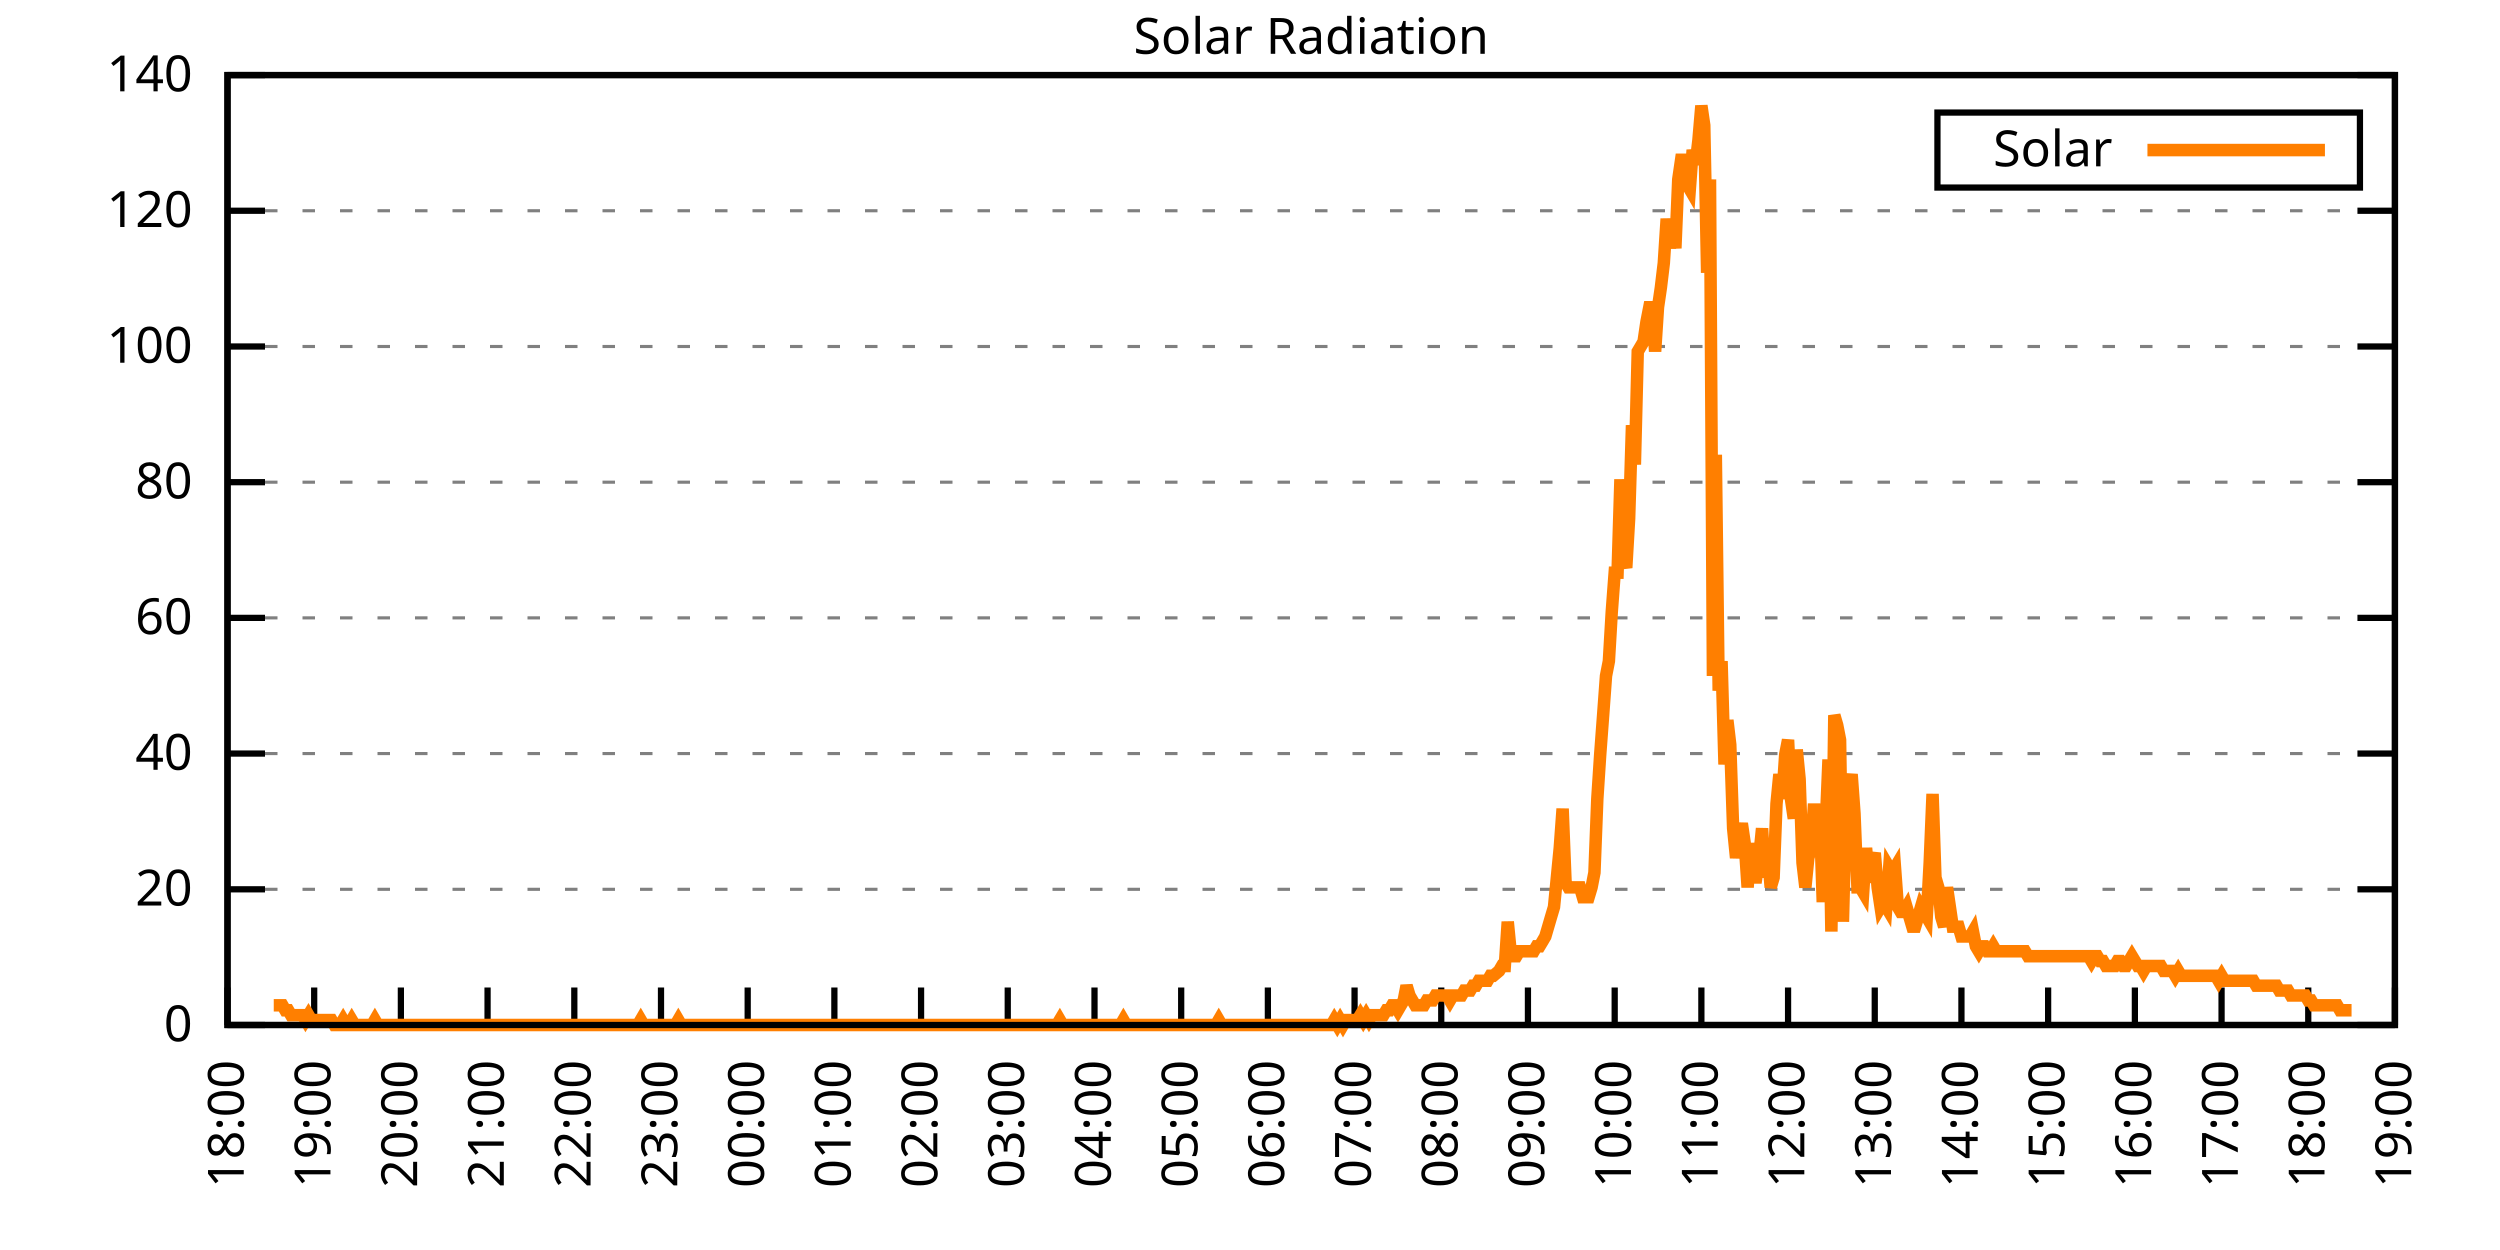
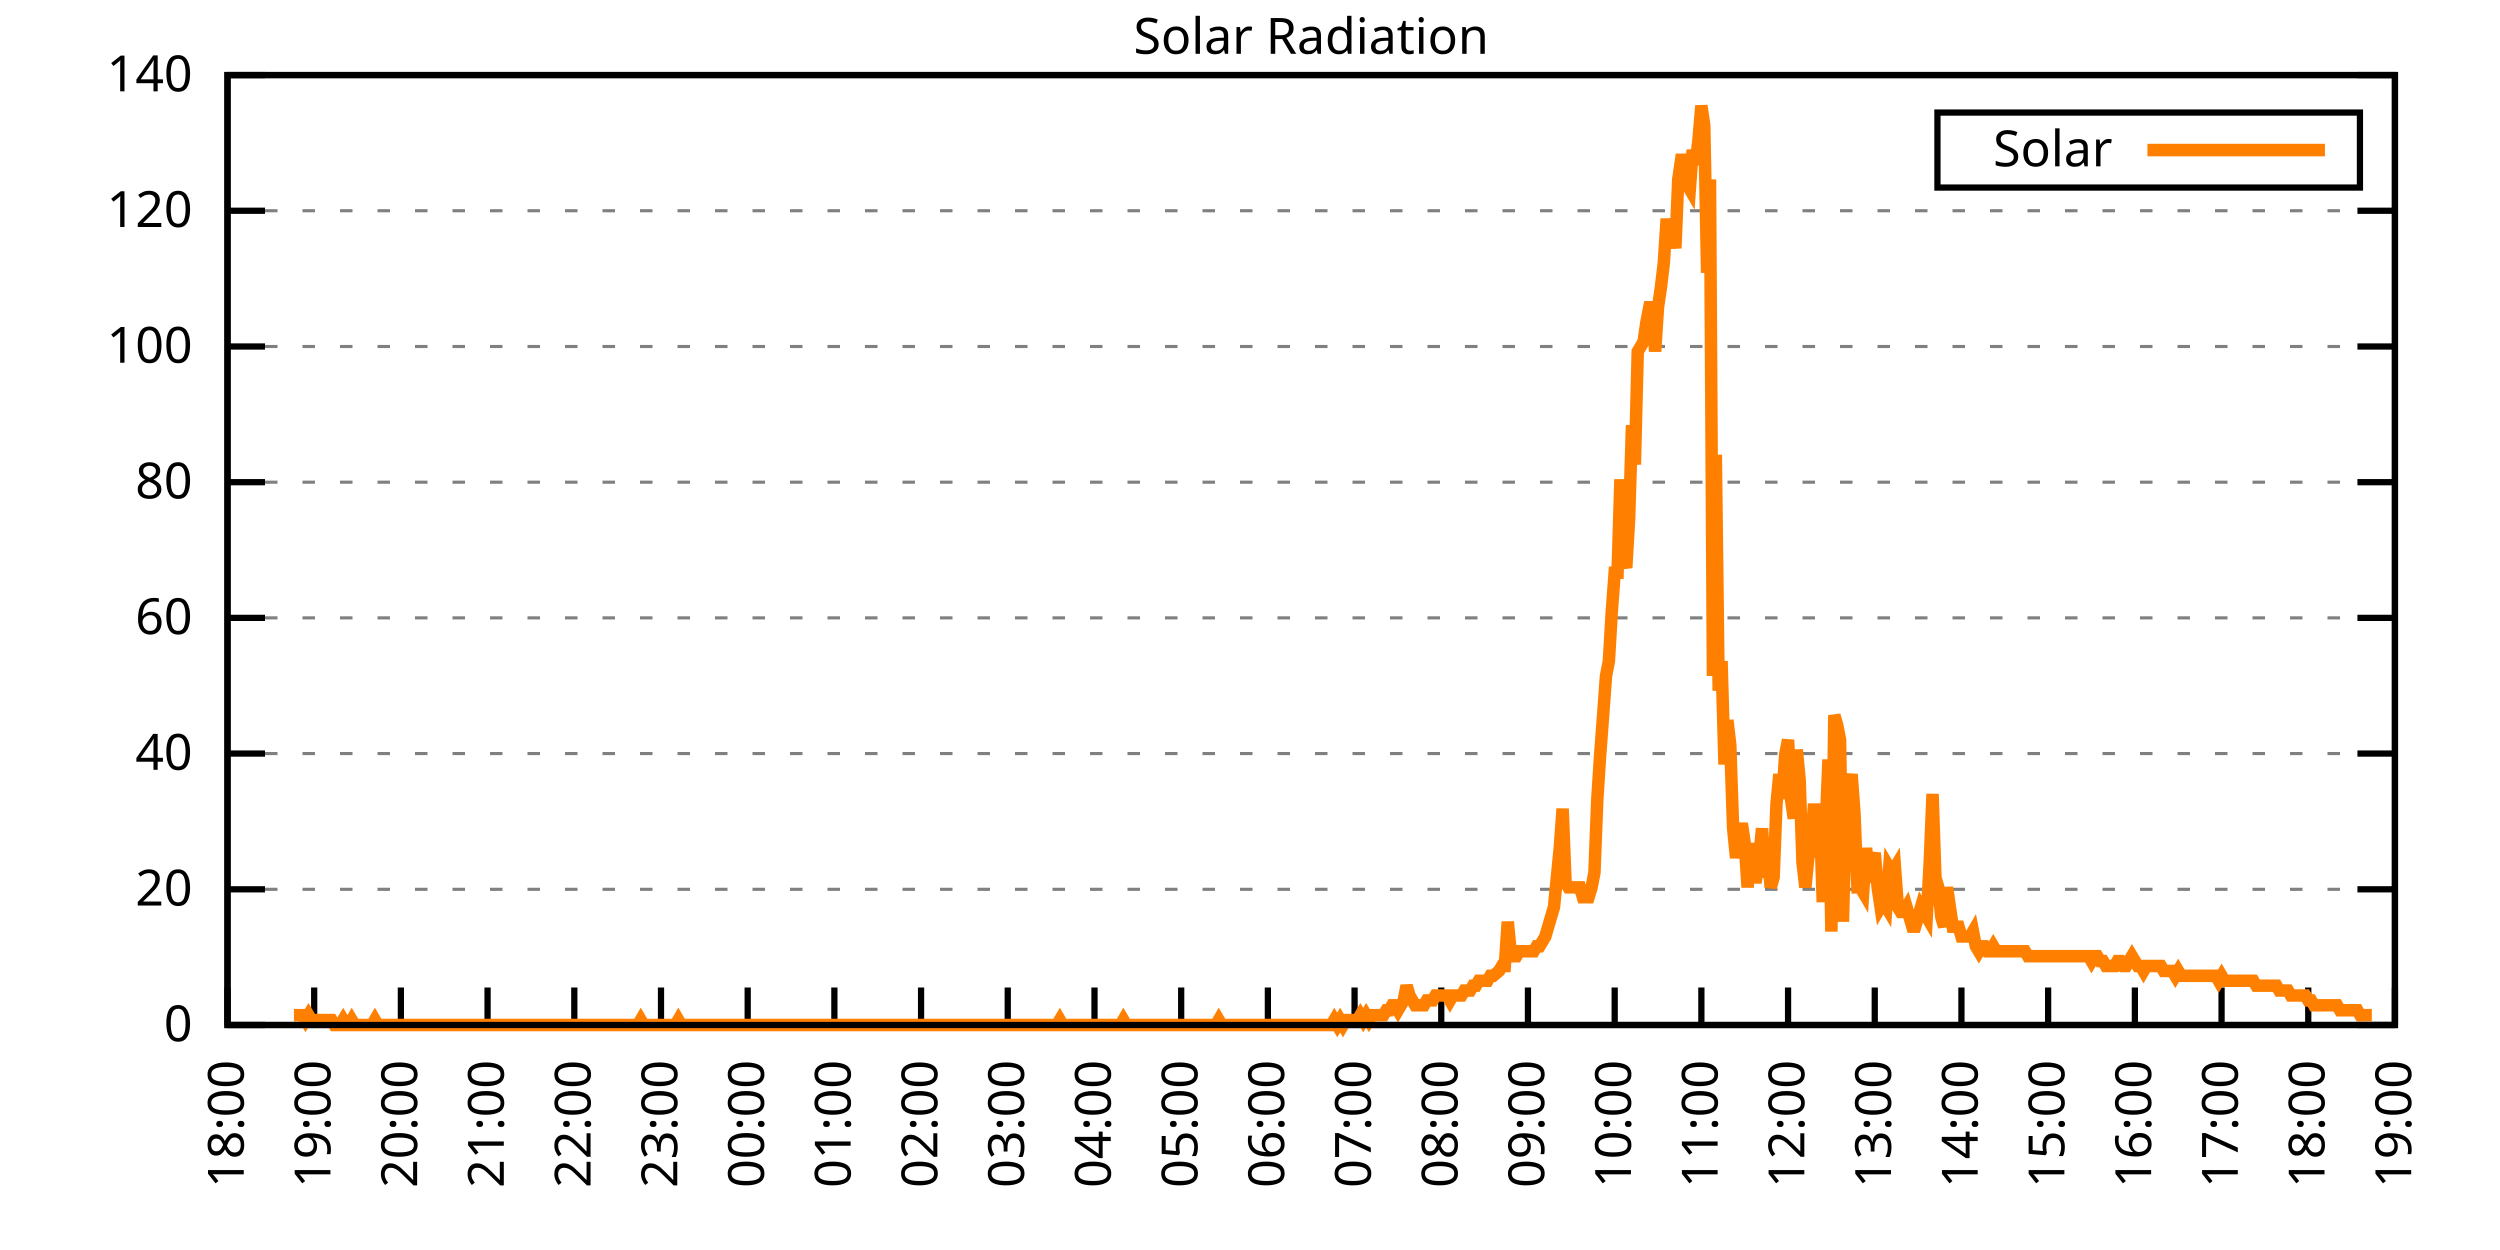
<svg xmlns="http://www.w3.org/2000/svg" xmlns:xlink="http://www.w3.org/1999/xlink" width="400" height="200" viewBox="0 0 400 200">
  <g id="gnuplot_canvas">
    <rect x="0" y="0" width="400" height="200" fill="none" />
    <defs>
      <circle id="gpDot" r="0.5" stroke-width="0.5" stroke="currentColor" />
      <path id="gpPt0" stroke-width="0.333" stroke="currentColor" d="M-1,0 h2 M0,-1 v2" />
      <path id="gpPt1" stroke-width="0.333" stroke="currentColor" d="M-1,-1 L1,1 M1,-1 L-1,1" />
      <path id="gpPt2" stroke-width="0.333" stroke="currentColor" d="M-1,0 L1,0 M0,-1 L0,1 M-1,-1 L1,1 M-1,1 L1,-1" />
      <rect id="gpPt3" stroke-width="0.333" stroke="currentColor" x="-1" y="-1" width="2" height="2" />
      <rect id="gpPt4" stroke-width="0.333" stroke="currentColor" fill="currentColor" x="-1" y="-1" width="2" height="2" />
      <circle id="gpPt5" stroke-width="0.333" stroke="currentColor" cx="0" cy="0" r="1" />
      <use xlink:href="#gpPt5" id="gpPt6" fill="currentColor" stroke="none" />
      <path id="gpPt7" stroke-width="0.333" stroke="currentColor" d="M0,-1.33 L-1.33,0.67 L1.33,0.67 z" />
      <use xlink:href="#gpPt7" id="gpPt8" fill="currentColor" stroke="none" />
      <use xlink:href="#gpPt7" id="gpPt9" stroke="currentColor" transform="rotate(180)" />
      <use xlink:href="#gpPt9" id="gpPt10" fill="currentColor" stroke="none" />
      <use xlink:href="#gpPt3" id="gpPt11" stroke="currentColor" transform="rotate(45)" />
      <use xlink:href="#gpPt11" id="gpPt12" fill="currentColor" stroke="none" />
      <path id="gpPt13" stroke-width="0.333" stroke="currentColor" d="M0,1.330 L1.265,0.411 L0.782,-1.067 L-0.782,-1.076 L-1.265,0.411 z" />
      <use xlink:href="#gpPt13" id="gpPt14" fill="currentColor" stroke="none" />
      <filter id="textbox" filterUnits="objectBoundingBox" x="0" y="0" height="1" width="1">
        <feFlood flood-color="white" flood-opacity="1" result="bgnd" />
        <feComposite in="SourceGraphic" in2="bgnd" operator="atop" />
      </filter>
      <filter id="greybox" filterUnits="objectBoundingBox" x="0" y="0" height="1" width="1">
        <feFlood flood-color="lightgrey" flood-opacity="1" result="grey" />
        <feComposite in="SourceGraphic" in2="grey" operator="atop" />
      </filter>
    </defs>
    <g fill="none" color="white" stroke="currentColor" stroke-width="1.00" stroke-linecap="butt" stroke-linejoin="miter">
</g>
    <g fill="none" color="black" stroke="currentColor" stroke-width="1.00" stroke-linecap="butt" stroke-linejoin="miter">
      <g stroke="none" shape-rendering="crispEdges">
        <polygon fill="rgb(255, 255, 255)" points="36.40,164.00 383.18,164.00 383.18,12.02 36.40,12.02 " />
      </g>
    </g>
    <g fill="none" color="black" stroke="currentColor" stroke-width="1.00" stroke-linecap="butt" stroke-linejoin="miter">
</g>
    <g fill="none" color="black" stroke="black" stroke-width="0.50" stroke-linecap="butt" stroke-linejoin="miter">
</g>
    <g fill="none" color="gray" stroke="currentColor" stroke-width="0.50" stroke-linecap="butt" stroke-linejoin="miter">
      <path stroke="gray" stroke-dasharray="2,4" class="gridline" d="M36.40,164.00 L383.19,164.00  " />
    </g>
    <g fill="none" color="gray" stroke="gray" stroke-width="1.00" stroke-linecap="butt" stroke-linejoin="miter">
</g>
    <g fill="none" color="black" stroke="currentColor" stroke-width="1.00" stroke-linecap="butt" stroke-linejoin="miter">
      <path stroke="black" d="M36.40,164.00 L42.40,164.00 M383.19,164.00 L377.19,164.00  " />
      <g transform="translate(30.80,166.60)" stroke="none" fill="black" font-family="Sans" font-size="8.00" text-anchor="end">
        <text>
          <tspan font-family="Sans"> 0</tspan>
        </text>
      </g>
    </g>
    <g fill="none" color="black" stroke="currentColor" stroke-width="1.00" stroke-linecap="butt" stroke-linejoin="miter">
</g>
    <g fill="none" color="black" stroke="black" stroke-width="0.50" stroke-linecap="butt" stroke-linejoin="miter">
</g>
    <g fill="none" color="gray" stroke="currentColor" stroke-width="0.50" stroke-linecap="butt" stroke-linejoin="miter">
      <path stroke="gray" stroke-dasharray="2,4" class="gridline" d="M36.40,142.29 L383.19,142.29  " />
    </g>
    <g fill="none" color="gray" stroke="gray" stroke-width="1.00" stroke-linecap="butt" stroke-linejoin="miter">
</g>
    <g fill="none" color="black" stroke="currentColor" stroke-width="1.00" stroke-linecap="butt" stroke-linejoin="miter">
      <path stroke="black" d="M36.40,142.29 L42.40,142.29 M383.19,142.29 L377.19,142.29  " />
      <g transform="translate(30.80,144.89)" stroke="none" fill="black" font-family="Sans" font-size="8.00" text-anchor="end">
        <text>
          <tspan font-family="Sans"> 20</tspan>
        </text>
      </g>
    </g>
    <g fill="none" color="black" stroke="currentColor" stroke-width="1.00" stroke-linecap="butt" stroke-linejoin="miter">
</g>
    <g fill="none" color="black" stroke="black" stroke-width="0.50" stroke-linecap="butt" stroke-linejoin="miter">
</g>
    <g fill="none" color="gray" stroke="currentColor" stroke-width="0.50" stroke-linecap="butt" stroke-linejoin="miter">
      <path stroke="gray" stroke-dasharray="2,4" class="gridline" d="M36.40,120.57 L383.19,120.57  " />
    </g>
    <g fill="none" color="gray" stroke="gray" stroke-width="1.00" stroke-linecap="butt" stroke-linejoin="miter">
</g>
    <g fill="none" color="black" stroke="currentColor" stroke-width="1.00" stroke-linecap="butt" stroke-linejoin="miter">
      <path stroke="black" d="M36.40,120.57 L42.40,120.57 M383.19,120.57 L377.19,120.57  " />
      <g transform="translate(30.80,123.17)" stroke="none" fill="black" font-family="Sans" font-size="8.00" text-anchor="end">
        <text>
          <tspan font-family="Sans"> 40</tspan>
        </text>
      </g>
    </g>
    <g fill="none" color="black" stroke="currentColor" stroke-width="1.00" stroke-linecap="butt" stroke-linejoin="miter">
</g>
    <g fill="none" color="black" stroke="black" stroke-width="0.50" stroke-linecap="butt" stroke-linejoin="miter">
</g>
    <g fill="none" color="gray" stroke="currentColor" stroke-width="0.50" stroke-linecap="butt" stroke-linejoin="miter">
      <path stroke="gray" stroke-dasharray="2,4" class="gridline" d="M36.40,98.86 L383.19,98.86  " />
    </g>
    <g fill="none" color="gray" stroke="gray" stroke-width="1.00" stroke-linecap="butt" stroke-linejoin="miter">
</g>
    <g fill="none" color="black" stroke="currentColor" stroke-width="1.00" stroke-linecap="butt" stroke-linejoin="miter">
      <path stroke="black" d="M36.40,98.86 L42.40,98.86 M383.19,98.86 L377.19,98.86  " />
      <g transform="translate(30.80,101.46)" stroke="none" fill="black" font-family="Sans" font-size="8.00" text-anchor="end">
        <text>
          <tspan font-family="Sans"> 60</tspan>
        </text>
      </g>
    </g>
    <g fill="none" color="black" stroke="currentColor" stroke-width="1.00" stroke-linecap="butt" stroke-linejoin="miter">
</g>
    <g fill="none" color="black" stroke="black" stroke-width="0.50" stroke-linecap="butt" stroke-linejoin="miter">
</g>
    <g fill="none" color="gray" stroke="currentColor" stroke-width="0.50" stroke-linecap="butt" stroke-linejoin="miter">
      <path stroke="gray" stroke-dasharray="2,4" class="gridline" d="M36.40,77.15 L383.19,77.15  " />
    </g>
    <g fill="none" color="gray" stroke="gray" stroke-width="1.00" stroke-linecap="butt" stroke-linejoin="miter">
</g>
    <g fill="none" color="black" stroke="currentColor" stroke-width="1.00" stroke-linecap="butt" stroke-linejoin="miter">
      <path stroke="black" d="M36.40,77.15 L42.40,77.15 M383.19,77.15 L377.19,77.15  " />
      <g transform="translate(30.80,79.75)" stroke="none" fill="black" font-family="Sans" font-size="8.00" text-anchor="end">
        <text>
          <tspan font-family="Sans"> 80</tspan>
        </text>
      </g>
    </g>
    <g fill="none" color="black" stroke="currentColor" stroke-width="1.00" stroke-linecap="butt" stroke-linejoin="miter">
</g>
    <g fill="none" color="black" stroke="black" stroke-width="0.50" stroke-linecap="butt" stroke-linejoin="miter">
</g>
    <g fill="none" color="gray" stroke="currentColor" stroke-width="0.50" stroke-linecap="butt" stroke-linejoin="miter">
      <path stroke="gray" stroke-dasharray="2,4" class="gridline" d="M36.40,55.44 L383.19,55.44  " />
    </g>
    <g fill="none" color="gray" stroke="gray" stroke-width="1.00" stroke-linecap="butt" stroke-linejoin="miter">
</g>
    <g fill="none" color="black" stroke="currentColor" stroke-width="1.00" stroke-linecap="butt" stroke-linejoin="miter">
      <path stroke="black" d="M36.40,55.44 L42.40,55.44 M383.19,55.44 L377.19,55.44  " />
      <g transform="translate(30.80,58.04)" stroke="none" fill="black" font-family="Sans" font-size="8.00" text-anchor="end">
        <text>
          <tspan font-family="Sans"> 100</tspan>
        </text>
      </g>
    </g>
    <g fill="none" color="black" stroke="currentColor" stroke-width="1.00" stroke-linecap="butt" stroke-linejoin="miter">
</g>
    <g fill="none" color="black" stroke="black" stroke-width="0.50" stroke-linecap="butt" stroke-linejoin="miter">
</g>
    <g fill="none" color="gray" stroke="currentColor" stroke-width="0.50" stroke-linecap="butt" stroke-linejoin="miter">
      <path stroke="gray" stroke-dasharray="2,4" class="gridline" d="M36.40,33.72 L383.19,33.72  " />
    </g>
    <g fill="none" color="gray" stroke="gray" stroke-width="1.00" stroke-linecap="butt" stroke-linejoin="miter">
</g>
    <g fill="none" color="black" stroke="currentColor" stroke-width="1.00" stroke-linecap="butt" stroke-linejoin="miter">
      <path stroke="black" d="M36.40,33.72 L42.40,33.72 M383.19,33.72 L377.19,33.72  " />
      <g transform="translate(30.80,36.32)" stroke="none" fill="black" font-family="Sans" font-size="8.00" text-anchor="end">
        <text>
          <tspan font-family="Sans"> 120</tspan>
        </text>
      </g>
    </g>
    <g fill="none" color="black" stroke="currentColor" stroke-width="1.00" stroke-linecap="butt" stroke-linejoin="miter">
</g>
    <g fill="none" color="black" stroke="black" stroke-width="0.50" stroke-linecap="butt" stroke-linejoin="miter">
</g>
    <g fill="none" color="gray" stroke="currentColor" stroke-width="0.50" stroke-linecap="butt" stroke-linejoin="miter">
      <path stroke="gray" stroke-dasharray="2,4" class="gridline" d="M36.40,12.01 L383.19,12.01  " />
    </g>
    <g fill="none" color="gray" stroke="gray" stroke-width="1.00" stroke-linecap="butt" stroke-linejoin="miter">
</g>
    <g fill="none" color="black" stroke="currentColor" stroke-width="1.00" stroke-linecap="butt" stroke-linejoin="miter">
      <path stroke="black" d="M36.40,12.01 L42.40,12.01 M383.19,12.01 L377.19,12.01  " />
      <g transform="translate(30.80,14.61)" stroke="none" fill="black" font-family="Sans" font-size="8.00" text-anchor="end">
        <text>
          <tspan font-family="Sans"> 140</tspan>
        </text>
      </g>
    </g>
    <g fill="none" color="black" stroke="currentColor" stroke-width="1.00" stroke-linecap="butt" stroke-linejoin="miter">
      <path stroke="black" d="M36.40,164.00 L36.40,158.00  " />
      <g transform="translate(39.00,169.60) rotate(270.00)" stroke="none" fill="black" font-family="Sans" font-size="8.00" text-anchor="end">
        <text>
          <tspan font-family="Sans">18:00</tspan>
        </text>
      </g>
    </g>
    <g fill="none" color="black" stroke="currentColor" stroke-width="1.00" stroke-linecap="butt" stroke-linejoin="miter">
      <path stroke="black" d="M50.27,164.00 L50.27,158.00  " />
      <g transform="translate(52.87,169.60) rotate(270.00)" stroke="none" fill="black" font-family="Sans" font-size="8.00" text-anchor="end">
        <text>
          <tspan font-family="Sans">19:00</tspan>
        </text>
      </g>
    </g>
    <g fill="none" color="black" stroke="currentColor" stroke-width="1.00" stroke-linecap="butt" stroke-linejoin="miter">
      <path stroke="black" d="M64.14,164.00 L64.14,158.00  " />
      <g transform="translate(66.74,169.60) rotate(270.00)" stroke="none" fill="black" font-family="Sans" font-size="8.00" text-anchor="end">
        <text>
          <tspan font-family="Sans">20:00</tspan>
        </text>
      </g>
    </g>
    <g fill="none" color="black" stroke="currentColor" stroke-width="1.00" stroke-linecap="butt" stroke-linejoin="miter">
      <path stroke="black" d="M78.01,164.00 L78.01,158.00  " />
      <g transform="translate(80.61,169.60) rotate(270.00)" stroke="none" fill="black" font-family="Sans" font-size="8.00" text-anchor="end">
        <text>
          <tspan font-family="Sans">21:00</tspan>
        </text>
      </g>
    </g>
    <g fill="none" color="black" stroke="currentColor" stroke-width="1.00" stroke-linecap="butt" stroke-linejoin="miter">
      <path stroke="black" d="M91.89,164.00 L91.89,158.00  " />
      <g transform="translate(94.49,169.60) rotate(270.00)" stroke="none" fill="black" font-family="Sans" font-size="8.00" text-anchor="end">
        <text>
          <tspan font-family="Sans">22:00</tspan>
        </text>
      </g>
    </g>
    <g fill="none" color="black" stroke="currentColor" stroke-width="1.00" stroke-linecap="butt" stroke-linejoin="miter">
      <path stroke="black" d="M105.76,164.00 L105.76,158.00  " />
      <g transform="translate(108.36,169.60) rotate(270.00)" stroke="none" fill="black" font-family="Sans" font-size="8.00" text-anchor="end">
        <text>
          <tspan font-family="Sans">23:00</tspan>
        </text>
      </g>
    </g>
    <g fill="none" color="black" stroke="currentColor" stroke-width="1.00" stroke-linecap="butt" stroke-linejoin="miter">
      <path stroke="black" d="M119.63,164.00 L119.63,158.00  " />
      <g transform="translate(122.23,169.60) rotate(270.00)" stroke="none" fill="black" font-family="Sans" font-size="8.00" text-anchor="end">
        <text>
          <tspan font-family="Sans">00:00</tspan>
        </text>
      </g>
    </g>
    <g fill="none" color="black" stroke="currentColor" stroke-width="1.00" stroke-linecap="butt" stroke-linejoin="miter">
      <path stroke="black" d="M133.50,164.00 L133.50,158.00  " />
      <g transform="translate(136.10,169.60) rotate(270.00)" stroke="none" fill="black" font-family="Sans" font-size="8.00" text-anchor="end">
        <text>
          <tspan font-family="Sans">01:00</tspan>
        </text>
      </g>
    </g>
    <g fill="none" color="black" stroke="currentColor" stroke-width="1.00" stroke-linecap="butt" stroke-linejoin="miter">
      <path stroke="black" d="M147.37,164.00 L147.37,158.00  " />
      <g transform="translate(149.97,169.60) rotate(270.00)" stroke="none" fill="black" font-family="Sans" font-size="8.00" text-anchor="end">
        <text>
          <tspan font-family="Sans">02:00</tspan>
        </text>
      </g>
    </g>
    <g fill="none" color="black" stroke="currentColor" stroke-width="1.00" stroke-linecap="butt" stroke-linejoin="miter">
      <path stroke="black" d="M161.24,164.00 L161.24,158.00  " />
      <g transform="translate(163.84,169.60) rotate(270.00)" stroke="none" fill="black" font-family="Sans" font-size="8.00" text-anchor="end">
        <text>
          <tspan font-family="Sans">03:00</tspan>
        </text>
      </g>
    </g>
    <g fill="none" color="black" stroke="currentColor" stroke-width="1.00" stroke-linecap="butt" stroke-linejoin="miter">
      <path stroke="black" d="M175.12,164.00 L175.12,158.00  " />
      <g transform="translate(177.72,169.60) rotate(270.00)" stroke="none" fill="black" font-family="Sans" font-size="8.00" text-anchor="end">
        <text>
          <tspan font-family="Sans">04:00</tspan>
        </text>
      </g>
    </g>
    <g fill="none" color="black" stroke="currentColor" stroke-width="1.00" stroke-linecap="butt" stroke-linejoin="miter">
      <path stroke="black" d="M188.99,164.00 L188.99,158.00  " />
      <g transform="translate(191.59,169.60) rotate(270.00)" stroke="none" fill="black" font-family="Sans" font-size="8.00" text-anchor="end">
        <text>
          <tspan font-family="Sans">05:00</tspan>
        </text>
      </g>
    </g>
    <g fill="none" color="black" stroke="currentColor" stroke-width="1.00" stroke-linecap="butt" stroke-linejoin="miter">
      <path stroke="black" d="M202.86,164.00 L202.86,158.00  " />
      <g transform="translate(205.46,169.60) rotate(270.00)" stroke="none" fill="black" font-family="Sans" font-size="8.00" text-anchor="end">
        <text>
          <tspan font-family="Sans">06:00</tspan>
        </text>
      </g>
    </g>
    <g fill="none" color="black" stroke="currentColor" stroke-width="1.00" stroke-linecap="butt" stroke-linejoin="miter">
      <path stroke="black" d="M216.73,164.00 L216.73,158.00  " />
      <g transform="translate(219.33,169.60) rotate(270.00)" stroke="none" fill="black" font-family="Sans" font-size="8.00" text-anchor="end">
        <text>
          <tspan font-family="Sans">07:00</tspan>
        </text>
      </g>
    </g>
    <g fill="none" color="black" stroke="currentColor" stroke-width="1.00" stroke-linecap="butt" stroke-linejoin="miter">
      <path stroke="black" d="M230.60,164.00 L230.60,158.00  " />
      <g transform="translate(233.20,169.60) rotate(270.00)" stroke="none" fill="black" font-family="Sans" font-size="8.00" text-anchor="end">
        <text>
          <tspan font-family="Sans">08:00</tspan>
        </text>
      </g>
    </g>
    <g fill="none" color="black" stroke="currentColor" stroke-width="1.00" stroke-linecap="butt" stroke-linejoin="miter">
      <path stroke="black" d="M244.47,164.00 L244.47,158.00  " />
      <g transform="translate(247.07,169.60) rotate(270.00)" stroke="none" fill="black" font-family="Sans" font-size="8.00" text-anchor="end">
        <text>
          <tspan font-family="Sans">09:00</tspan>
        </text>
      </g>
    </g>
    <g fill="none" color="black" stroke="currentColor" stroke-width="1.00" stroke-linecap="butt" stroke-linejoin="miter">
      <path stroke="black" d="M258.35,164.00 L258.35,158.00  " />
      <g transform="translate(260.95,169.60) rotate(270.00)" stroke="none" fill="black" font-family="Sans" font-size="8.00" text-anchor="end">
        <text>
          <tspan font-family="Sans">10:00</tspan>
        </text>
      </g>
    </g>
    <g fill="none" color="black" stroke="currentColor" stroke-width="1.00" stroke-linecap="butt" stroke-linejoin="miter">
      <path stroke="black" d="M272.22,164.00 L272.22,158.00  " />
      <g transform="translate(274.82,169.60) rotate(270.00)" stroke="none" fill="black" font-family="Sans" font-size="8.00" text-anchor="end">
        <text>
          <tspan font-family="Sans">11:00</tspan>
        </text>
      </g>
    </g>
    <g fill="none" color="black" stroke="currentColor" stroke-width="1.00" stroke-linecap="butt" stroke-linejoin="miter">
      <path stroke="black" d="M286.09,164.00 L286.09,158.00  " />
      <g transform="translate(288.69,169.60) rotate(270.00)" stroke="none" fill="black" font-family="Sans" font-size="8.00" text-anchor="end">
        <text>
          <tspan font-family="Sans">12:00</tspan>
        </text>
      </g>
    </g>
    <g fill="none" color="black" stroke="currentColor" stroke-width="1.00" stroke-linecap="butt" stroke-linejoin="miter">
      <path stroke="black" d="M299.96,164.00 L299.96,158.00  " />
      <g transform="translate(302.56,169.60) rotate(270.00)" stroke="none" fill="black" font-family="Sans" font-size="8.00" text-anchor="end">
        <text>
          <tspan font-family="Sans">13:00</tspan>
        </text>
      </g>
    </g>
    <g fill="none" color="black" stroke="currentColor" stroke-width="1.00" stroke-linecap="butt" stroke-linejoin="miter">
      <path stroke="black" d="M313.83,164.00 L313.83,158.00  " />
      <g transform="translate(316.43,169.60) rotate(270.00)" stroke="none" fill="black" font-family="Sans" font-size="8.00" text-anchor="end">
        <text>
          <tspan font-family="Sans">14:00</tspan>
        </text>
      </g>
    </g>
    <g fill="none" color="black" stroke="currentColor" stroke-width="1.00" stroke-linecap="butt" stroke-linejoin="miter">
      <path stroke="black" d="M327.70,164.00 L327.70,158.00  " />
      <g transform="translate(330.30,169.60) rotate(270.00)" stroke="none" fill="black" font-family="Sans" font-size="8.00" text-anchor="end">
        <text>
          <tspan font-family="Sans">15:00</tspan>
        </text>
      </g>
    </g>
    <g fill="none" color="black" stroke="currentColor" stroke-width="1.00" stroke-linecap="butt" stroke-linejoin="miter">
      <path stroke="black" d="M341.58,164.00 L341.58,158.00  " />
      <g transform="translate(344.18,169.60) rotate(270.00)" stroke="none" fill="black" font-family="Sans" font-size="8.00" text-anchor="end">
        <text>
          <tspan font-family="Sans">16:00</tspan>
        </text>
      </g>
    </g>
    <g fill="none" color="black" stroke="currentColor" stroke-width="1.00" stroke-linecap="butt" stroke-linejoin="miter">
      <path stroke="black" d="M355.45,164.00 L355.45,158.00  " />
      <g transform="translate(358.05,169.60) rotate(270.00)" stroke="none" fill="black" font-family="Sans" font-size="8.00" text-anchor="end">
        <text>
          <tspan font-family="Sans">17:00</tspan>
        </text>
      </g>
    </g>
    <g fill="none" color="black" stroke="currentColor" stroke-width="1.00" stroke-linecap="butt" stroke-linejoin="miter">
      <path stroke="black" d="M369.32,164.00 L369.32,158.00  " />
      <g transform="translate(371.92,169.60) rotate(270.00)" stroke="none" fill="black" font-family="Sans" font-size="8.00" text-anchor="end">
        <text>
          <tspan font-family="Sans">18:00</tspan>
        </text>
      </g>
    </g>
    <g fill="none" color="black" stroke="currentColor" stroke-width="1.00" stroke-linecap="butt" stroke-linejoin="miter">
      <path stroke="black" d="M383.19,164.00 L383.19,158.00  " />
      <g transform="translate(385.79,169.60) rotate(270.00)" stroke="none" fill="black" font-family="Sans" font-size="8.00" text-anchor="end">
        <text>
          <tspan font-family="Sans">19:00</tspan>
        </text>
      </g>
    </g>
    <g fill="none" color="black" stroke="currentColor" stroke-width="1.00" stroke-linecap="butt" stroke-linejoin="miter">
</g>
    <g fill="none" color="black" stroke="currentColor" stroke-width="1.00" stroke-linecap="butt" stroke-linejoin="miter">
      <path stroke="black" d="M36.40,12.01 L36.40,164.00 L383.19,164.00 L383.19,12.01 L36.40,12.01 Z  " />
    </g>
    <g fill="none" color="black" stroke="currentColor" stroke-width="1.00" stroke-linecap="butt" stroke-linejoin="miter">
</g>
    <g fill="none" color="black" stroke="currentColor" stroke-width="1.00" stroke-linecap="butt" stroke-linejoin="miter">
      <path stroke="black" d="M309.99,30.01 L309.99,18.01 L377.59,18.01 L377.59,30.01 L309.99,30.01 Z  " />
    </g>
    <g id="Solar_Radiation_plot_1">
      <g fill="none" color="white" stroke="black" stroke-width="2.00" stroke-linecap="butt" stroke-linejoin="miter">
</g>
      <g fill="none" color="black" stroke="currentColor" stroke-width="2.00" stroke-linecap="butt" stroke-linejoin="miter">
        <g transform="translate(337.99,26.61)" stroke="none" fill="black" font-family="Sans" font-size="8.00" text-anchor="end">
          <text>
            <tspan font-family="Sans">Solar</tspan>
          </text>
        </g>
      </g>
      <g fill="none" color="black" stroke="currentColor" stroke-width="2.00" stroke-linecap="butt" stroke-linejoin="miter">
-         <path stroke="rgb(255, 127,   0)" d="M343.59,24.01 L371.99,24.01 M43.80,160.85 L44.26,160.85 L44.72,160.85 L45.19,160.85 L45.65,161.64 L46.11,161.64   L46.57,162.43 L47.03,162.43 L47.50,162.43 L47.96,162.43 L48.42,162.43 L48.88,163.21 L49.35,162.43 L49.81,163.21   L50.27,163.21 L50.73,163.21 L51.20,163.21 L51.66,163.21 L52.12,163.21 L52.58,163.21 L53.05,163.21 L53.51,164.00   L53.97,164.00 L54.43,164.00 L54.90,163.21 L55.36,164.00 L55.82,164.00 L56.28,163.21 L56.75,164.00 L57.21,164.00   L57.67,164.00 L58.13,164.00 L58.59,164.00 L59.06,164.00 L59.52,164.00 L59.98,163.21 L60.44,164.00 L60.91,164.00   L61.37,164.00 L61.83,164.00 L62.29,164.00 L62.76,164.00 L63.22,164.00 L63.68,164.00 L64.14,164.00 L64.61,164.00   L65.07,164.00 L65.53,164.00 L65.99,164.00 L66.46,164.00 L66.92,164.00 L67.38,164.00 L67.84,164.00 L68.30,164.00   L68.77,164.00 L69.23,164.00 L69.69,164.00 L70.15,164.00 L70.62,164.00 L71.08,164.00 L71.54,164.00 L72.00,164.00   L72.47,164.00 L72.93,164.00 L73.39,164.00 L73.85,164.00 L74.32,164.00 L74.78,164.00 L75.24,164.00 L75.70,164.00   L76.17,164.00 L76.63,164.00 L77.09,164.00 L77.55,164.00 L78.01,164.00 L78.48,164.00 L78.94,164.00 L79.40,164.00   L79.86,164.00 L80.33,164.00 L80.79,164.00 L81.25,164.00 L81.71,164.00 L82.18,164.00 L82.64,164.00 L83.10,164.00   L83.56,164.00 L84.03,164.00 L84.49,164.00 L84.95,164.00 L85.41,164.00 L85.88,164.00 L86.34,164.00 L86.80,164.00   L87.26,164.00 L87.72,164.00 L88.19,164.00 L88.65,164.00 L89.11,164.00 L89.57,164.00 L90.04,164.00 L90.50,164.00   L90.96,164.00 L91.42,164.00 L91.89,164.00 L92.35,164.00 L92.81,164.00 L93.27,164.00 L93.74,164.00 L94.20,164.00   L94.66,164.00 L95.12,164.00 L95.59,164.00 L96.05,164.00 L96.51,164.00 L96.97,164.00 L97.44,164.00 L97.90,164.00   L98.36,164.00 L98.82,164.00 L99.28,164.00 L99.75,164.00 L100.21,164.00 L100.67,164.00 L101.13,164.00 L101.60,164.00   L102.06,164.00 L102.52,163.21 L102.98,164.00 L103.45,164.00 L103.91,164.00 L104.37,164.00 L104.83,164.00 L105.30,164.00   L105.76,164.00 L106.22,164.00 L106.68,164.00 L107.15,164.00 L107.61,164.00 L108.07,164.00 L108.53,163.21 L108.99,164.00   L109.46,164.00 L109.92,164.00 L110.38,164.00 L110.84,164.00 L111.31,164.00 L111.77,164.00 L112.23,164.00 L112.69,164.00   L113.16,164.00 L113.62,164.00 L114.08,164.00 L114.54,164.00 L115.01,164.00 L115.47,164.00 L115.93,164.00 L116.39,164.00   L116.86,164.00 L117.32,164.00 L117.78,164.00 L118.24,164.00 L118.70,164.00 L119.17,164.00 L119.63,164.00 L120.09,164.00   L120.55,164.00 L121.02,164.00 L121.48,164.00 L121.94,164.00 L122.40,164.00 L122.87,164.00 L123.33,164.00 L123.79,164.00   L124.25,164.00 L124.72,164.00 L125.18,164.00 L125.64,164.00 L126.10,164.00 L126.57,164.00 L127.03,164.00 L127.49,164.00   L127.95,164.00 L128.41,164.00 L128.88,164.00 L129.34,164.00 L129.80,164.00 L130.26,164.00 L130.73,164.00 L131.19,164.00   L131.65,164.00 L132.11,164.00 L132.58,164.00 L133.04,164.00 L133.50,164.00 L133.96,164.00 L134.43,164.00 L134.89,164.00   L135.35,164.00 L135.81,164.00 L136.28,164.00 L136.74,164.00 L137.20,164.00 L137.66,164.00 L138.13,164.00 L138.59,164.00   L139.05,164.00 L139.51,164.00 L139.97,164.00 L140.44,164.00 L140.90,164.00 L141.36,164.00 L141.82,164.00 L142.29,164.00   L142.75,164.00 L143.21,164.00 L143.67,164.00 L144.14,164.00 L144.60,164.00 L145.06,164.00 L145.52,164.00 L145.99,164.00   L146.45,164.00 L146.91,164.00 L147.37,164.00 L147.84,164.00 L148.30,164.00 L148.76,164.00 L149.22,164.00 L149.68,164.00   L150.15,164.00 L150.61,164.00 L151.07,164.00 L151.53,164.00 L152.00,164.00 L152.46,164.00 L152.92,164.00 L153.38,164.00   L153.85,164.00 L154.31,164.00 L154.77,164.00 L155.23,164.00 L155.70,164.00 L156.16,164.00 L156.62,164.00 L157.08,164.00   L157.55,164.00 L158.01,164.00 L158.47,164.00 L158.93,164.00 L159.39,164.00 L159.86,164.00 L160.32,164.00 L160.78,164.00   L161.24,164.00 L161.71,164.00 L162.17,164.00 L162.63,164.00 L163.09,164.00 L163.56,164.00 L164.02,164.00 L164.48,164.00   L164.94,164.00 L165.41,164.00 L165.87,164.00 L166.33,164.00 L166.79,164.00 L167.26,164.00 L167.72,164.00 L168.18,164.00   L168.64,164.00 L169.10,164.00 L169.57,163.21 L170.03,164.00 L170.49,164.00 L170.95,164.00 L171.42,164.00 L171.88,164.00   L172.34,164.00 L172.80,164.00 L173.27,164.00 L173.73,164.00 L174.19,164.00 L174.65,164.00 L175.12,164.00 L175.58,164.00   L176.04,164.00 L176.50,164.00 L176.97,164.00 L177.43,164.00 L177.89,164.00 L178.35,164.00 L178.82,164.00 L179.28,164.00   L179.74,163.21 L180.20,164.00 L180.66,164.00 L181.13,164.00 L181.59,164.00 L182.05,164.00 L182.51,164.00 L182.98,164.00   L183.44,164.00 L183.90,164.00 L184.36,164.00 L184.83,164.00 L185.29,164.00 L185.75,164.00 L186.21,164.00 L186.68,164.00   L187.14,164.00 L187.60,164.00 L188.06,164.00 L188.53,164.00 L188.99,164.00 L189.45,164.00 L189.91,164.00 L190.37,164.00   L190.84,164.00 L191.30,164.00 L191.76,164.00 L192.22,164.00 L192.69,164.00 L193.15,164.00 L193.61,164.00 L194.07,164.00   L194.54,164.00 L195.00,163.21 L195.46,164.00 L195.92,164.00 L196.39,164.00 L196.85,164.00 L197.31,164.00 L197.77,164.00   L198.24,164.00 L198.70,164.00 L199.16,164.00 L199.62,164.00 L200.08,164.00 L200.55,164.00 L201.01,164.00 L201.47,164.00   L201.93,164.00 L202.40,164.00 L202.86,164.00 L203.32,164.00 L203.78,164.00 L204.25,164.00 L204.71,164.00 L205.17,164.00   L205.63,164.00 L206.10,164.00 L206.56,164.00 L207.02,164.00 L207.48,164.00 L207.95,164.00 L208.41,164.00 L208.87,164.00   L209.33,164.00 L209.80,164.00 L210.26,164.00 L210.72,164.00 L211.18,164.00 L211.64,164.00 L212.11,164.00 L212.57,164.00   L213.03,164.00 L213.49,163.21 L213.96,164.00 L214.42,163.21 L214.88,164.00 L215.34,163.21 L215.81,163.21 L216.27,163.21   L216.73,163.21 L217.19,163.21 L217.66,162.43 L218.12,163.21 L218.58,162.43 L219.04,163.21 L219.51,162.43 L219.97,162.43   L220.43,162.43 L220.89,162.43 L221.35,162.43 L221.82,161.64 L222.28,161.64 L222.74,160.85 L223.20,160.85 L223.67,161.64   L224.13,160.85 L224.59,160.07 L225.05,157.71 L225.52,159.28 L225.98,160.07 L226.44,160.85 L226.90,160.85 L227.37,160.85   L227.83,160.85 L228.29,160.07 L228.75,160.07 L229.22,160.07 L229.68,159.28 L230.14,159.28 L230.60,159.28 L231.06,159.28   L231.53,159.28 L231.99,160.07 L232.45,159.28 L232.91,159.28 L233.38,159.28 L233.84,159.28 L234.30,158.49 L234.76,158.49   L235.23,158.49 L235.69,157.71 L236.15,157.71 L236.61,156.92 L237.08,156.92 L237.54,156.92 L238.00,156.92 L238.46,156.13   L238.93,156.13 L239.85,155.35 L240.31,154.56 L240.77,154.56 L241.24,147.48 L241.70,152.20 L242.16,152.99 L242.62,152.99   L243.09,152.20 L243.55,152.20 L244.01,152.20 L244.47,152.20 L244.94,152.20 L245.40,152.20 L245.86,151.41 L246.32,151.41   L246.79,150.63 L247.25,149.84 L247.71,148.27 L248.17,146.70 L248.64,145.12 L249.10,140.40 L249.56,135.68 L250.02,129.39   L250.49,141.19 L250.95,141.98 L251.41,141.98 L251.87,141.98 L252.33,141.98 L252.80,141.98 L253.26,143.55 L253.72,143.55   L254.18,143.55 L254.65,141.98 L255.11,139.62 L255.57,127.82 L256.03,120.74 L256.50,114.44 L256.96,108.15 L257.42,105.79   L257.88,97.93 L258.35,91.63 L258.81,91.63 L259.27,76.69 L259.73,89.27 L260.20,90.85 L260.66,82.98 L261.12,68.04   L261.58,74.33 L262.04,56.24 L262.51,55.45 L262.97,54.66 L263.43,51.52 L263.89,49.16 L264.36,49.16 L264.82,56.24   L265.28,49.16 L265.74,46.01 L266.21,42.08 L266.67,35.00 L267.13,39.72 L267.59,35.79 L268.06,39.72 L268.52,28.71   L268.98,25.56 L269.44,25.56 L269.91,29.49 L270.37,30.28 L270.83,23.99 L271.29,26.35 L271.75,22.41 L272.22,16.91   L272.68,20.05 L273.14,43.65 L273.60,28.71 L274.07,108.15 L274.53,72.76 L274.99,110.51 L275.45,105.79 L275.92,122.31   L276.38,115.23 L276.84,119.16 L277.30,132.54 L277.77,137.26 L278.23,134.11 L278.69,131.75 L279.15,134.90 L279.62,141.98   L280.08,134.90 L280.54,140.40 L281.00,140.40 L281.46,137.26 L281.93,132.54 L282.39,140.40 L282.85,136.47 L283.31,141.98   L283.78,140.40 L284.24,128.60 L284.70,123.88 L285.16,127.82 L285.63,120.74 L286.09,118.38 L286.55,127.82 L287.01,130.96   L287.48,119.95 L287.94,124.67 L288.40,138.04 L288.86,141.98 L289.33,137.26 L289.79,135.68 L290.25,128.60 L290.71,135.68   L291.18,130.18 L291.64,144.34 L292.10,132.54 L292.56,121.52 L293.02,149.05 L293.49,114.44 L293.95,116.02 L294.41,118.38   L294.87,147.48 L295.34,129.39 L295.80,126.24 L296.26,123.88 L296.72,130.18 L297.19,141.98 L297.65,141.98 L298.11,142.76   L298.57,135.68 L299.04,141.19 L299.50,138.04 L299.96,136.47 L300.42,141.98 L300.89,145.12 L301.35,144.34 L301.81,145.12   L302.27,138.83 L302.73,139.62 L303.20,138.83 L303.66,145.12 L304.12,145.91 L304.58,145.91 L305.05,145.12 L305.51,146.70   L305.97,148.27 L306.43,148.27 L306.90,146.70 L307.36,145.12 L307.82,145.91 L308.28,146.70 L308.75,138.04 L309.21,127.03   L309.67,140.40 L310.13,141.98 L310.60,146.70 L311.06,148.27 L311.52,141.98 L311.98,145.12 L312.44,148.27 L312.91,148.27   L313.37,148.27 L313.83,149.84 L314.29,149.84 L314.76,149.84 L315.22,149.84 L315.68,149.05 L316.14,151.41 L316.61,152.20   L317.07,151.41 L317.53,151.41 L317.99,152.20 L318.46,152.20 L318.92,151.41 L319.38,152.20 L319.84,152.20 L320.31,152.20   L320.77,152.20 L321.23,152.20 L321.69,152.20 L322.15,152.20 L322.62,152.20 L323.08,152.20 L323.54,152.20 L324.00,152.20   L324.47,152.99 L324.93,152.99 L325.39,152.99 L325.85,152.99 L326.32,152.99 L326.78,152.99 L327.24,152.99 L327.70,152.99   L328.17,152.99 L328.63,152.99 L329.09,152.99 L329.55,152.99 L330.02,152.99 L330.48,152.99 L330.94,152.99 L331.40,152.99   L331.87,152.99 L332.33,152.99 L332.79,152.99 L333.25,152.99 L333.71,152.99 L334.18,152.99 L334.64,153.77 L335.10,152.99   L335.56,152.99 L336.03,153.77 L336.49,153.77 L336.95,154.56 L337.41,154.56 L337.88,154.56 L338.34,154.56 L338.80,153.77   L339.26,153.77 L339.73,154.56 L340.19,154.56 L340.65,153.77 L341.11,152.99 L341.58,153.77 L342.04,154.56 L342.50,154.56   L342.96,155.35 L343.42,154.56 L343.89,154.56 L344.35,154.56 L344.81,154.56 L345.27,154.56 L345.74,154.56 L346.20,155.35   L346.66,155.35 L347.12,155.35 L347.59,155.35 L348.05,156.13 L348.51,155.35 L348.97,156.13 L349.44,156.13 L349.90,156.13   L350.36,156.13 L350.82,156.13 L351.29,156.13 L351.75,156.13 L352.21,156.13 L352.67,156.13 L353.13,156.13 L353.60,156.13   L354.06,156.13 L354.52,156.13 L354.98,156.92 L355.45,156.13 L355.91,156.92 L356.37,156.92 L356.83,156.92 L357.30,156.92   L357.76,156.92 L358.22,156.92 L358.68,156.92 L359.15,156.92 L359.61,156.92 L360.07,156.92 L360.53,156.92 L361.00,157.71   L361.46,157.71 L361.92,157.71 L362.38,157.71 L362.84,157.71 L363.31,157.71 L363.77,157.71 L364.23,157.71 L364.69,158.49   L365.16,158.49 L365.62,158.49 L366.08,158.49 L366.54,159.28 L367.01,159.28 L367.47,159.28 L367.93,159.28 L368.39,159.28   L368.86,159.28 L369.32,160.07 L369.78,160.07 L370.24,160.85 L370.71,160.85 L371.17,160.85 L371.63,160.85 L372.09,160.85   L372.56,160.85 L373.02,160.85 L373.48,160.85 L373.94,160.85 L374.40,161.64 L374.87,161.64 L375.33,161.64 L375.79,161.64   L376.25,161.64  " />
+         <path stroke="rgb(255, 127,   0)" d="M343.59,24.01 L371.99,24.01 M47.03,162.43 L47.50,162.43 L47.96,162.43 L48.42,162.43 L48.88,163.21 L49.35,162.43   L49.81,163.21 L50.27,163.21 L50.73,163.21 L51.20,163.21 L51.66,163.21 L52.12,163.21 L52.58,163.21 L53.05,163.21   L53.51,164.00 L53.97,164.00 L54.43,164.00 L54.90,163.21 L55.36,164.00 L55.82,164.00 L56.28,163.21 L56.75,164.00   L57.21,164.00 L57.67,164.00 L58.13,164.00 L58.59,164.00 L59.06,164.00 L59.52,164.00 L59.98,163.21 L60.44,164.00   L60.91,164.00 L61.37,164.00 L61.83,164.00 L62.29,164.00 L62.76,164.00 L63.22,164.00 L63.68,164.00 L64.14,164.00   L64.61,164.00 L65.07,164.00 L65.53,164.00 L65.99,164.00 L66.46,164.00 L66.92,164.00 L67.38,164.00 L67.84,164.00   L68.30,164.00 L68.77,164.00 L69.23,164.00 L69.69,164.00 L70.15,164.00 L70.62,164.00 L71.08,164.00 L71.54,164.00   L72.00,164.00 L72.47,164.00 L72.93,164.00 L73.39,164.00 L73.85,164.00 L74.32,164.00 L74.78,164.00 L75.24,164.00   L75.70,164.00 L76.17,164.00 L76.63,164.00 L77.09,164.00 L77.55,164.00 L78.01,164.00 L78.48,164.00 L78.94,164.00   L79.40,164.00 L79.86,164.00 L80.33,164.00 L80.79,164.00 L81.25,164.00 L81.71,164.00 L82.18,164.00 L82.64,164.00   L83.10,164.00 L83.56,164.00 L84.03,164.00 L84.49,164.00 L84.95,164.00 L85.41,164.00 L85.88,164.00 L86.34,164.00   L86.80,164.00 L87.26,164.00 L87.72,164.00 L88.19,164.00 L88.65,164.00 L89.11,164.00 L89.57,164.00 L90.04,164.00   L90.50,164.00 L90.96,164.00 L91.42,164.00 L91.89,164.00 L92.35,164.00 L92.81,164.00 L93.27,164.00 L93.74,164.00   L94.20,164.00 L94.66,164.00 L95.12,164.00 L95.59,164.00 L96.05,164.00 L96.51,164.00 L96.97,164.00 L97.44,164.00   L97.90,164.00 L98.36,164.00 L98.82,164.00 L99.28,164.00 L99.75,164.00 L100.21,164.00 L100.67,164.00 L101.13,164.00   L101.60,164.00 L102.06,164.00 L102.52,163.21 L102.98,164.00 L103.45,164.00 L103.91,164.00 L104.37,164.00 L104.83,164.00   L105.30,164.00 L105.76,164.00 L106.22,164.00 L106.68,164.00 L107.15,164.00 L107.61,164.00 L108.07,164.00 L108.53,163.21   L108.99,164.00 L109.46,164.00 L109.92,164.00 L110.38,164.00 L110.84,164.00 L111.31,164.00 L111.77,164.00 L112.23,164.00   L112.69,164.00 L113.16,164.00 L113.62,164.00 L114.08,164.00 L114.54,164.00 L115.01,164.00 L115.47,164.00 L115.93,164.00   L116.39,164.00 L116.86,164.00 L117.32,164.00 L117.78,164.00 L118.24,164.00 L118.70,164.00 L119.17,164.00 L119.63,164.00   L120.09,164.00 L120.55,164.00 L121.02,164.00 L121.48,164.00 L121.94,164.00 L122.40,164.00 L122.87,164.00 L123.33,164.00   L123.79,164.00 L124.25,164.00 L124.72,164.00 L125.18,164.00 L125.64,164.00 L126.10,164.00 L126.57,164.00 L127.03,164.00   L127.49,164.00 L127.95,164.00 L128.41,164.00 L128.88,164.00 L129.34,164.00 L129.80,164.00 L130.26,164.00 L130.73,164.00   L131.19,164.00 L131.65,164.00 L132.11,164.00 L132.58,164.00 L133.04,164.00 L133.50,164.00 L133.96,164.00 L134.43,164.00   L134.89,164.00 L135.35,164.00 L135.81,164.00 L136.28,164.00 L136.74,164.00 L137.20,164.00 L137.66,164.00 L138.13,164.00   L138.59,164.00 L139.05,164.00 L139.51,164.00 L139.97,164.00 L140.44,164.00 L140.90,164.00 L141.36,164.00 L141.82,164.00   L142.29,164.00 L142.75,164.00 L143.21,164.00 L143.67,164.00 L144.14,164.00 L144.60,164.00 L145.06,164.00 L145.52,164.00   L145.99,164.00 L146.45,164.00 L146.91,164.00 L147.37,164.00 L147.84,164.00 L148.30,164.00 L148.76,164.00 L149.22,164.00   L149.68,164.00 L150.15,164.00 L150.61,164.00 L151.07,164.00 L151.53,164.00 L152.00,164.00 L152.46,164.00 L152.92,164.00   L153.38,164.00 L153.85,164.00 L154.31,164.00 L154.77,164.00 L155.23,164.00 L155.70,164.00 L156.16,164.00 L156.62,164.00   L157.08,164.00 L157.55,164.00 L158.01,164.00 L158.47,164.00 L158.93,164.00 L159.39,164.00 L159.86,164.00 L160.32,164.00   L160.78,164.00 L161.24,164.00 L161.71,164.00 L162.17,164.00 L162.63,164.00 L163.09,164.00 L163.56,164.00 L164.02,164.00   L164.48,164.00 L164.94,164.00 L165.41,164.00 L165.87,164.00 L166.33,164.00 L166.79,164.00 L167.26,164.00 L167.72,164.00   L168.18,164.00 L168.64,164.00 L169.10,164.00 L169.57,163.21 L170.03,164.00 L170.49,164.00 L170.95,164.00 L171.42,164.00   L171.88,164.00 L172.34,164.00 L172.80,164.00 L173.27,164.00 L173.73,164.00 L174.19,164.00 L174.65,164.00 L175.12,164.00   L175.58,164.00 L176.04,164.00 L176.50,164.00 L176.97,164.00 L177.43,164.00 L177.89,164.00 L178.35,164.00 L178.82,164.00   L179.28,164.00 L179.74,163.21 L180.20,164.00 L180.66,164.00 L181.13,164.00 L181.59,164.00 L182.05,164.00 L182.51,164.00   L182.98,164.00 L183.44,164.00 L183.90,164.00 L184.36,164.00 L184.83,164.00 L185.29,164.00 L185.75,164.00 L186.21,164.00   L186.68,164.00 L187.14,164.00 L187.60,164.00 L188.06,164.00 L188.53,164.00 L188.99,164.00 L189.45,164.00 L189.91,164.00   L190.37,164.00 L190.84,164.00 L191.30,164.00 L191.76,164.00 L192.22,164.00 L192.69,164.00 L193.15,164.00 L193.61,164.00   L194.07,164.00 L194.54,164.00 L195.00,163.21 L195.46,164.00 L195.92,164.00 L196.39,164.00 L196.85,164.00 L197.31,164.00   L197.77,164.00 L198.24,164.00 L198.70,164.00 L199.16,164.00 L199.62,164.00 L200.08,164.00 L200.55,164.00 L201.01,164.00   L201.47,164.00 L201.93,164.00 L202.40,164.00 L202.86,164.00 L203.32,164.00 L203.78,164.00 L204.25,164.00 L204.71,164.00   L205.17,164.00 L205.63,164.00 L206.10,164.00 L206.56,164.00 L207.02,164.00 L207.48,164.00 L207.95,164.00 L208.41,164.00   L208.87,164.00 L209.33,164.00 L209.80,164.00 L210.26,164.00 L210.72,164.00 L211.18,164.00 L211.64,164.00 L212.11,164.00   L212.57,164.00 L213.03,164.00 L213.49,163.21 L213.96,164.00 L214.42,163.21 L214.88,164.00 L215.34,163.21 L215.81,163.21   L216.27,163.21 L216.73,163.21 L217.19,163.21 L217.66,162.43 L218.12,163.21 L218.58,162.43 L219.04,163.21 L219.51,162.43   L219.97,162.43 L220.43,162.43 L220.89,162.43 L221.35,162.43 L221.82,161.64 L222.28,161.64 L222.74,160.85 L223.20,160.85   L223.67,161.64 L224.13,160.85 L224.59,160.07 L225.05,157.71 L225.52,159.28 L225.98,160.07 L226.44,160.85 L226.90,160.85   L227.37,160.85 L227.83,160.85 L228.29,160.07 L228.75,160.07 L229.22,160.07 L229.68,159.28 L230.14,159.28 L230.60,159.28   L231.06,159.28 L231.53,159.28 L231.99,160.07 L232.45,159.28 L232.91,159.28 L233.38,159.28 L233.84,159.28 L234.30,158.49   L234.76,158.49 L235.23,158.49 L235.69,157.71 L236.15,157.71 L236.61,156.92 L237.08,156.92 L237.54,156.92 L238.00,156.92   L238.46,156.13 L238.93,156.13 L239.85,155.35 L240.31,154.56 L240.77,154.56 L241.24,147.48 L241.70,152.20 L242.16,152.99   L242.62,152.99 L243.09,152.20 L243.55,152.20 L244.01,152.20 L244.47,152.20 L244.94,152.20 L245.40,152.20 L245.86,151.41   L246.32,151.41 L246.79,150.63 L247.25,149.84 L247.71,148.27 L248.17,146.70 L248.64,145.12 L249.10,140.40 L249.56,135.68   L250.02,129.39 L250.49,141.19 L250.95,141.98 L251.41,141.98 L251.87,141.98 L252.33,141.98 L252.80,141.98 L253.26,143.55   L253.72,143.55 L254.18,143.55 L254.65,141.98 L255.11,139.62 L255.57,127.82 L256.03,120.74 L256.50,114.44 L256.96,108.15   L257.42,105.79 L257.88,97.93 L258.35,91.63 L258.81,91.63 L259.27,76.69 L259.73,89.27 L260.20,90.85 L260.66,82.98   L261.12,68.04 L261.58,74.33 L262.04,56.24 L262.51,55.45 L262.97,54.66 L263.43,51.52 L263.89,49.16 L264.36,49.16   L264.82,56.24 L265.28,49.16 L265.74,46.01 L266.21,42.08 L266.67,35.00 L267.13,39.72 L267.59,35.79 L268.06,39.72   L268.52,28.71 L268.98,25.56 L269.44,25.56 L269.91,29.49 L270.37,30.28 L270.83,23.99 L271.29,26.35 L271.75,22.41   L272.22,16.91 L272.68,20.05 L273.14,43.65 L273.60,28.71 L274.07,108.15 L274.53,72.76 L274.99,110.51 L275.45,105.79   L275.92,122.31 L276.38,115.23 L276.84,119.16 L277.30,132.54 L277.77,137.26 L278.23,134.11 L278.69,131.75 L279.15,134.90   L279.62,141.98 L280.08,134.90 L280.54,140.40 L281.00,140.40 L281.46,137.26 L281.93,132.54 L282.39,140.40 L282.85,136.47   L283.31,141.98 L283.78,140.40 L284.24,128.60 L284.70,123.88 L285.16,127.82 L285.63,120.74 L286.09,118.38 L286.55,127.82   L287.01,130.96 L287.48,119.95 L287.94,124.67 L288.40,138.04 L288.86,141.98 L289.33,137.26 L289.79,135.68 L290.25,128.60   L290.71,135.68 L291.18,130.18 L291.64,144.34 L292.10,132.54 L292.56,121.52 L293.02,149.05 L293.49,114.44 L293.95,116.02   L294.41,118.38 L294.87,147.48 L295.34,129.39 L295.80,126.24 L296.26,123.88 L296.72,130.18 L297.19,141.98 L297.65,141.98   L298.11,142.76 L298.57,135.68 L299.04,141.19 L299.50,138.04 L299.96,136.47 L300.42,141.98 L300.89,145.12 L301.35,144.34   L301.81,145.12 L302.27,138.83 L302.73,139.62 L303.20,138.83 L303.66,145.12 L304.12,145.91 L304.58,145.91 L305.05,145.12   L305.51,146.70 L305.97,148.27 L306.43,148.27 L306.90,146.70 L307.36,145.12 L307.82,145.91 L308.28,146.70 L308.75,138.04   L309.21,127.03 L309.67,140.40 L310.13,141.98 L310.60,146.70 L311.06,148.27 L311.52,141.98 L311.98,145.12 L312.44,148.27   L312.91,148.27 L313.37,148.27 L313.83,149.84 L314.29,149.84 L314.76,149.84 L315.22,149.84 L315.68,149.05 L316.14,151.41   L316.61,152.20 L317.07,151.41 L317.53,151.41 L317.99,152.20 L318.46,152.20 L318.92,151.41 L319.38,152.20 L319.84,152.20   L320.31,152.20 L320.77,152.20 L321.23,152.20 L321.69,152.20 L322.15,152.20 L322.62,152.20 L323.08,152.20 L323.54,152.20   L324.00,152.20 L324.47,152.99 L324.93,152.99 L325.39,152.99 L325.85,152.99 L326.32,152.99 L326.78,152.99 L327.24,152.99   L327.70,152.99 L328.17,152.99 L328.63,152.99 L329.09,152.99 L329.55,152.99 L330.02,152.99 L330.48,152.99 L330.94,152.99   L331.40,152.99 L331.87,152.99 L332.33,152.99 L332.79,152.99 L333.25,152.99 L333.71,152.99 L334.18,152.99 L334.64,153.77   L335.10,152.99 L335.56,152.99 L336.03,153.77 L336.49,153.77 L336.95,154.56 L337.41,154.56 L337.88,154.56 L338.34,154.56   L338.80,153.77 L339.26,153.77 L339.73,154.56 L340.19,154.56 L340.65,153.77 L341.11,152.99 L341.58,153.77 L342.04,154.56   L342.50,154.56 L342.96,155.35 L343.42,154.56 L343.89,154.56 L344.35,154.56 L344.81,154.56 L345.27,154.56 L345.74,154.56   L346.20,155.35 L346.66,155.35 L347.12,155.35 L347.59,155.35 L348.05,156.13 L348.51,155.35 L348.97,156.13 L349.44,156.13   L349.90,156.13 L350.36,156.13 L350.82,156.13 L351.29,156.13 L351.75,156.13 L352.21,156.13 L352.67,156.13 L353.13,156.13   L353.60,156.13 L354.06,156.13 L354.52,156.13 L354.98,156.92 L355.45,156.13 L355.91,156.92 L356.37,156.92 L356.83,156.92   L357.30,156.92 L357.76,156.92 L358.22,156.92 L358.68,156.92 L359.15,156.92 L359.61,156.92 L360.07,156.92 L360.53,156.92   L361.00,157.71 L361.46,157.71 L361.92,157.71 L362.38,157.71 L362.84,157.71 L363.31,157.71 L363.77,157.71 L364.23,157.71   L364.69,158.49 L365.16,158.49 L365.62,158.49 L366.08,158.49 L366.54,159.28 L367.01,159.28 L367.47,159.28 L367.93,159.28   L368.39,159.28 L368.86,159.28 L369.32,160.07 L369.78,160.07 L370.24,160.85 L370.71,160.85 L371.17,160.85 L371.63,160.85   L372.09,160.85 L372.56,160.85 L373.02,160.85 L373.48,160.85 L373.94,160.85 L374.40,161.64 L374.87,161.64 L375.33,161.64   L375.79,161.64 L376.25,161.64 L376.72,161.64 L377.18,161.64 L377.64,162.43 L378.10,162.43 L378.57,162.43 L379.03,162.43   L379.49,162.43  " />
      </g>
    </g>
    <g fill="none" color="black" stroke="currentColor" stroke-width="2.00" stroke-linecap="butt" stroke-linejoin="miter">
</g>
    <g fill="none" color="black" stroke="black" stroke-width="1.00" stroke-linecap="butt" stroke-linejoin="miter">
</g>
    <g fill="none" color="black" stroke="currentColor" stroke-width="1.00" stroke-linecap="butt" stroke-linejoin="miter">
      <path stroke="black" d="M36.40,12.01 L36.40,164.00 L383.19,164.00 L383.19,12.01 L36.40,12.01 Z  " />
      <g transform="translate(6.80,88.01) rotate(270.00)" stroke="none" fill="black" font-family="Sans" font-size="8.00" text-anchor="middle">
        <text />
      </g>
    </g>
    <g fill="none" color="black" stroke="currentColor" stroke-width="1.00" stroke-linecap="butt" stroke-linejoin="miter">
</g>
    <g fill="none" color="black" stroke="currentColor" stroke-width="1.00" stroke-linecap="butt" stroke-linejoin="miter">
      <g transform="translate(209.79,8.61)" stroke="none" fill="black" font-family="Sans" font-size="8.00" text-anchor="middle">
        <text>
          <tspan font-family="Sans">Solar Radiation</tspan>
        </text>
      </g>
    </g>
    <g fill="none" color="black" stroke="currentColor" stroke-width="1.00" stroke-linecap="butt" stroke-linejoin="miter">
</g>
  </g>
</svg>
